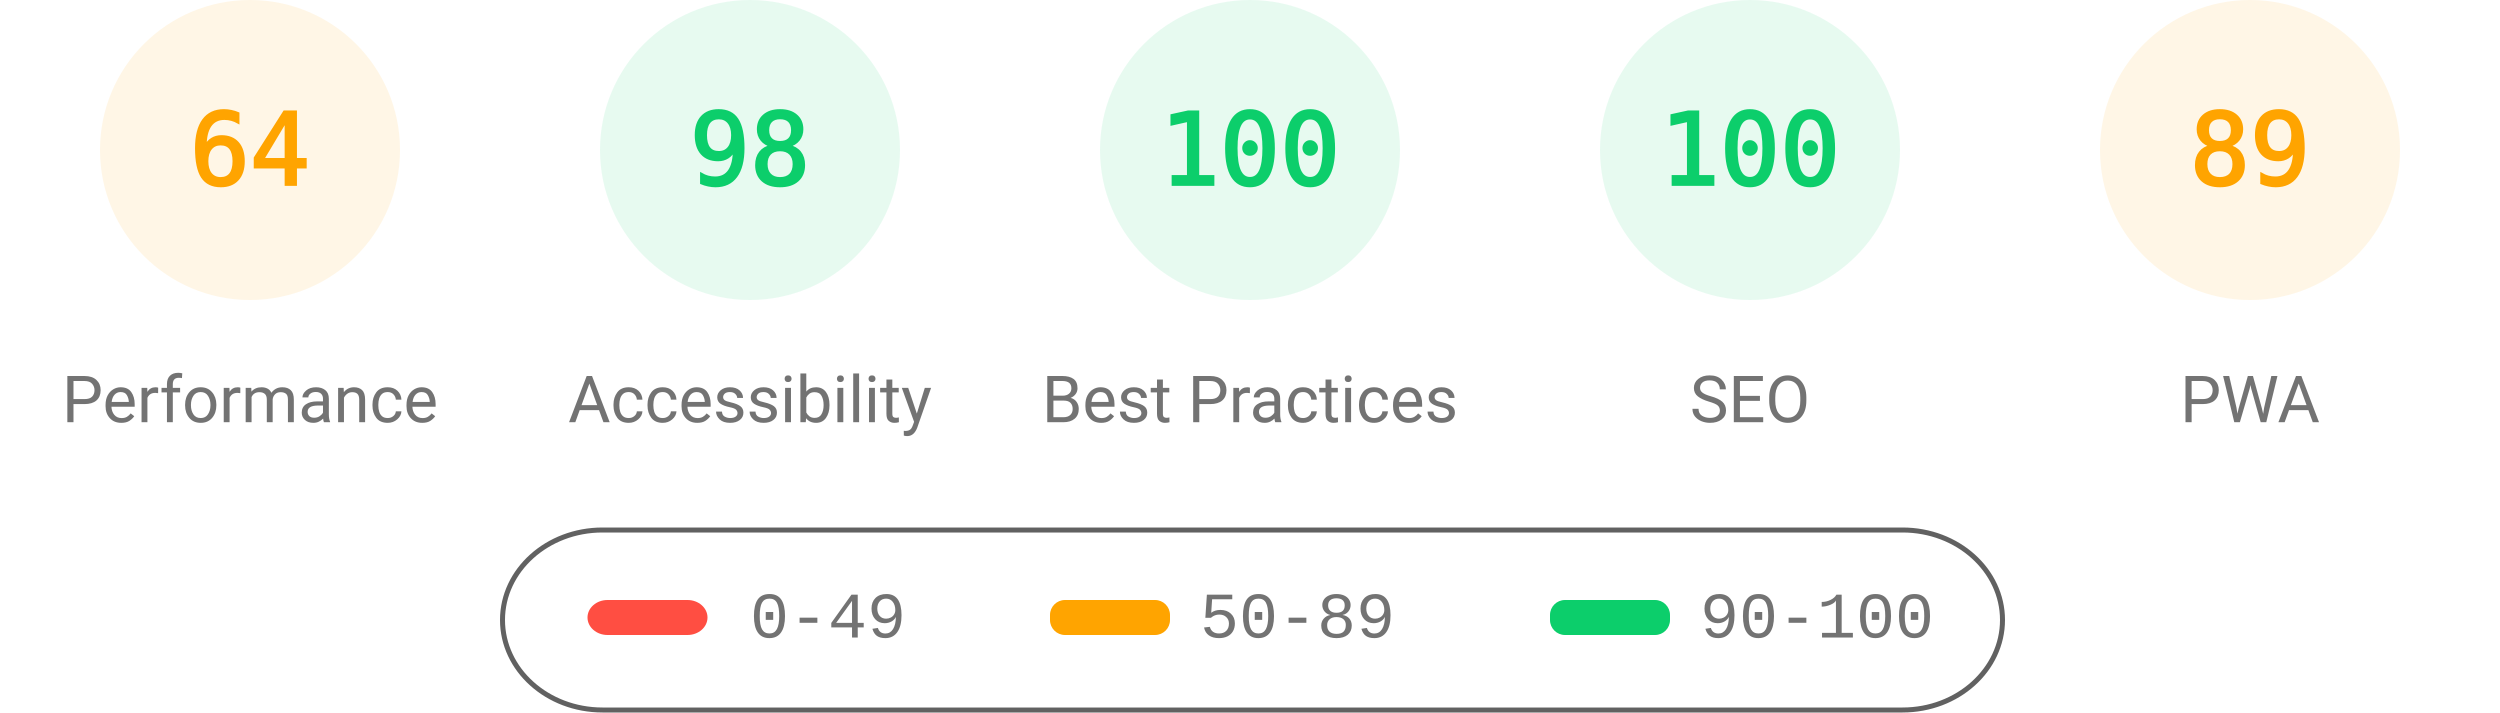
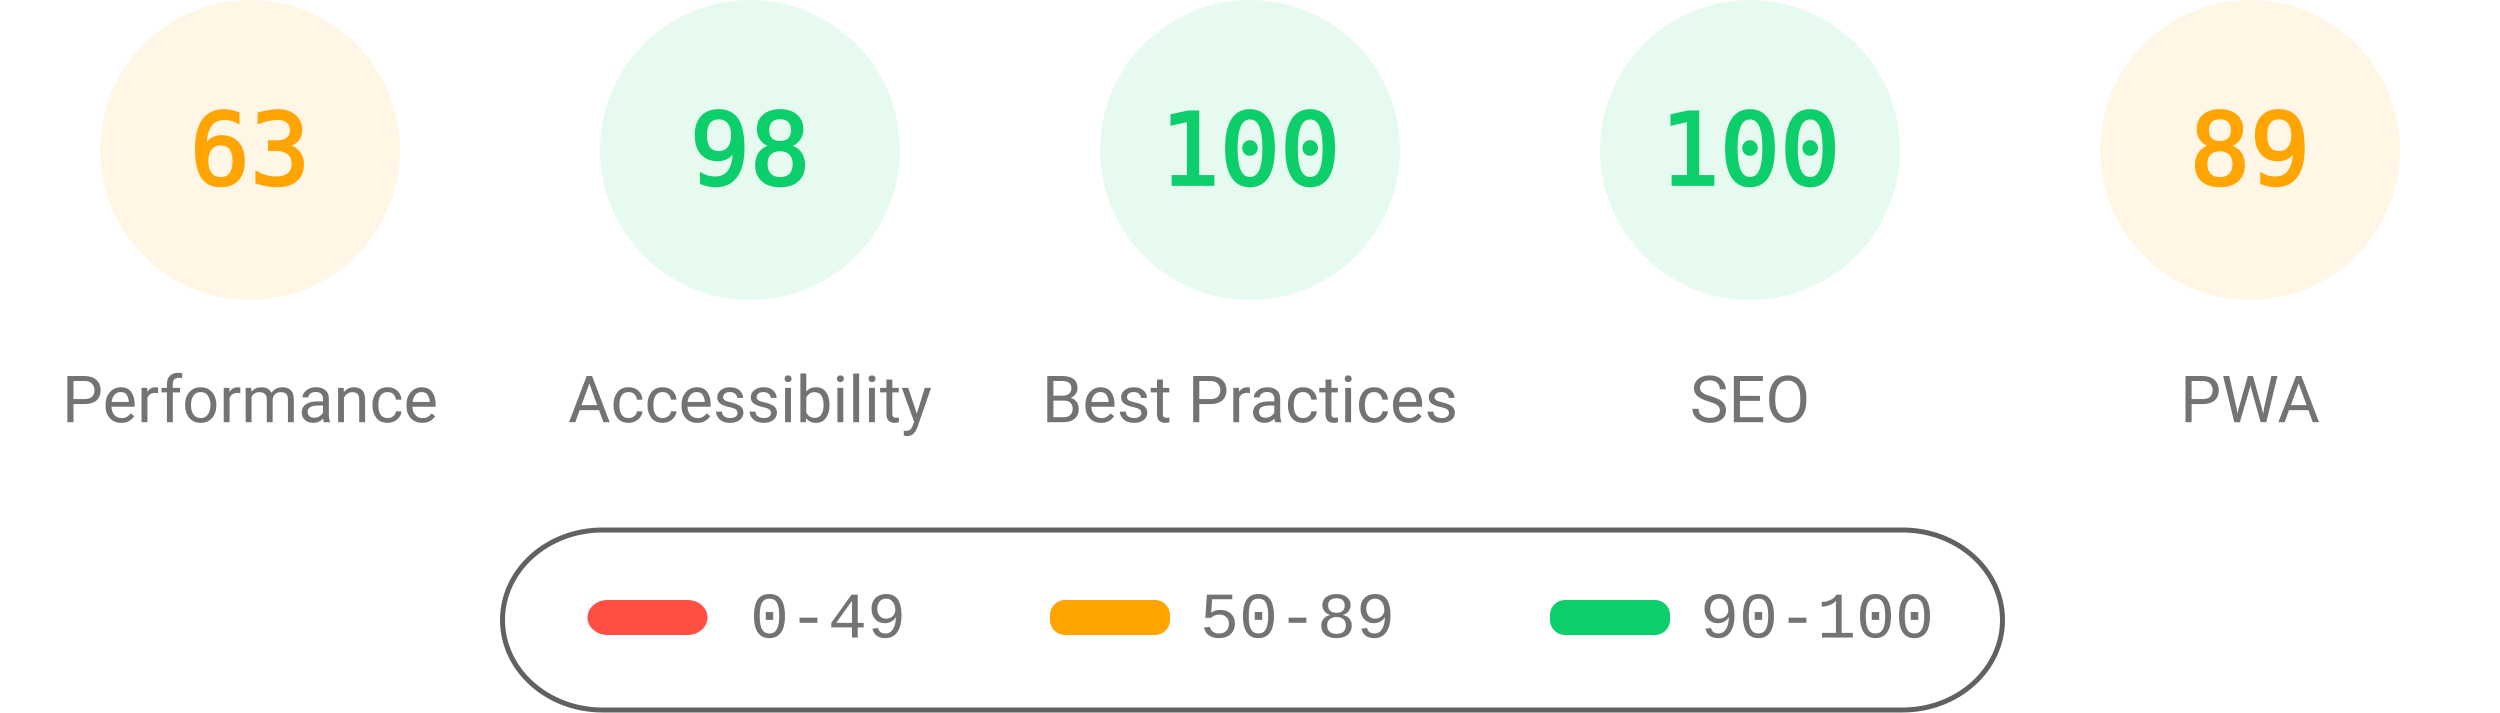
<svg xmlns="http://www.w3.org/2000/svg" fill="none" width="1000" height="285">
  <style>.gauge-base{opacity:.1}.gauge-arc{fill:none;animation-delay:250ms;stroke-linecap:round;transform:rotate(-90deg);transform-origin:100px 60px;animation:load-gauge 1s ease forwards}.guage-text{font-size:40px;font-family:monospace;text-align:center}.guage-red{color:#ff4e42;fill:#ff4e42;stroke:#ff4e42}.guage-orange{color:#ffa400;fill:#ffa400;stroke:#ffa400}.guage-green{color:#0cce6b;fill:#0cce6b;stroke:#0cce6b}.guage-undefined{color:#5c5c5c;fill:#5c5c5c;stroke:#5c5c5c}.guage-title{color:#737373;fill:#737373;stroke:none;font-size:26px;line-height:26px;font-family:Roboto,Halvetica,Arial,sans-serif}@keyframes load-gauge{from{stroke-dasharray:0 352.858}}</style>
  <svg class="guage-div guage-perf guage-orange" viewBox="0 0 200 200" width="200" height="200">
    <circle class="gauge-base" r="56" cx="100" cy="60" stroke-width="8" />
-     <circle class="gauge-arc guage-arc-1" r="56" cx="100" cy="60" stroke-width="8" style="stroke-dasharray:225.189,351.858" />
-     <text class="guage-text" x="100" y="60" alignment-baseline="central" dominant-baseline="central" text-anchor="middle">64</text>
+     <circle class="gauge-arc guage-arc-1" r="56" cx="100" cy="60" stroke-width="8" style="stroke-dasharray:221.671,351.858" />
+     <text class="guage-text" x="100" y="60" alignment-baseline="central" dominant-baseline="central" text-anchor="middle">63</text>
    <text class="guage-title" x="100" y="160" alignment-baseline="central" dominant-baseline="central" text-anchor="middle">Performance</text>
  </svg>
  <svg class="guage-div guage-acc guage-green" viewBox="0 0 200 200" width="200" height="200" x="200">
    <circle class="gauge-base" r="56" cx="100" cy="60" stroke-width="8" />
    <circle class="gauge-arc guage-arc-2" r="56" cx="100" cy="60" stroke-width="8" style="stroke-dasharray:344.821,351.858" />
    <text class="guage-text" x="100" y="60" alignment-baseline="central" dominant-baseline="central" text-anchor="middle">98</text>
    <text class="guage-title" x="100" y="160" alignment-baseline="central" dominant-baseline="central" text-anchor="middle">Accessibility</text>
  </svg>
  <svg class="guage-div guage-best guage-green" viewBox="0 0 200 200" width="200" height="200" x="400">
    <circle class="gauge-base" r="56" cx="100" cy="60" stroke-width="8" />
    <circle class="gauge-arc guage-arc-3" r="56" cx="100" cy="60" stroke-width="8" style="stroke-dasharray:351.858,351.858" />
    <text class="guage-text" x="100" y="60" alignment-baseline="central" dominant-baseline="central" text-anchor="middle">100</text>
    <text class="guage-title" x="100" y="160" alignment-baseline="central" dominant-baseline="central" text-anchor="middle">Best Practices</text>
  </svg>
  <svg class="guage-div guage-seo guage-green" viewBox="0 0 200 200" width="200" height="200" x="600">
    <circle class="gauge-base" r="56" cx="100" cy="60" stroke-width="8" />
    <circle class="gauge-arc guage-arc-4" r="56" cx="100" cy="60" stroke-width="8" style="stroke-dasharray:351.858,351.858" />
    <text class="guage-text" x="100" y="60" alignment-baseline="central" dominant-baseline="central" text-anchor="middle">100</text>
    <text class="guage-title" x="100" y="160" alignment-baseline="central" dominant-baseline="central" text-anchor="middle">SEO</text>
  </svg>
  <svg class="guage-div guage-pwa guage-orange" viewBox="0 0 200 200" width="200" height="200" x="800">
    <circle class="gauge-base" r="56" cx="100" cy="60" stroke-width="8" />
    <circle class="gauge-arc guage-arc-4" r="56" cx="100" cy="60" stroke-width="8" style="stroke-dasharray:313.154,351.858" />
    <text class="guage-text" x="100" y="60" alignment-baseline="central" dominant-baseline="central" text-anchor="middle">89</text>
    <text class="guage-title" x="100" y="160" alignment-baseline="central" dominant-baseline="central" text-anchor="middle">PWA</text>
  </svg>
  <svg width="604" height="76" x="200" y="210">
    <path fill="none" id="canvas_background" d="M-1-1h604v80H-1z" />
    <rect fill-opacity="0" stroke="#616161" stroke-width="2" rx="40" id="svg_2" height="72" width="600" y="2" x="1" fill="#000" />
    <rect stroke="#000" rx="8" id="svg_3" height="14" width="48" y="30" x="35" stroke-opacity="null" stroke-width="0" fill="#ff4e42" />
    <rect stroke="#000" rx="6" id="svg_4" height="14" width="48" y="30" x="220" stroke-opacity="null" stroke-width="0" fill="#ffa400" />
    <rect stroke="#000" rx="6" id="svg_5" height="14" width="48" y="30" x="420" stroke-opacity="null" stroke-width="0" fill="#0cce6b" />
    <text xml:space="preserve" text-anchor="start" font-family="'Courier New', Courier, monospace" font-size="26" id="svg_6" y="45" x="100" stroke-opacity="null" stroke-width="0" stroke="#000" fill="#737373">0-49</text>
    <text xml:space="preserve" text-anchor="start" font-family="'Courier New', Courier, monospace" font-size="26" id="svg_7" y="45" x="280" stroke-opacity="null" stroke-width="0" stroke="#000" fill="#737373">50-89</text>
    <text xml:space="preserve" text-anchor="start" font-family="'Courier New', Courier, monospace" font-size="26" id="svg_8" y="45" x="480" stroke-opacity="null" stroke-width="0" stroke="#000" fill="#737373">90-100</text>
  </svg>
</svg>
